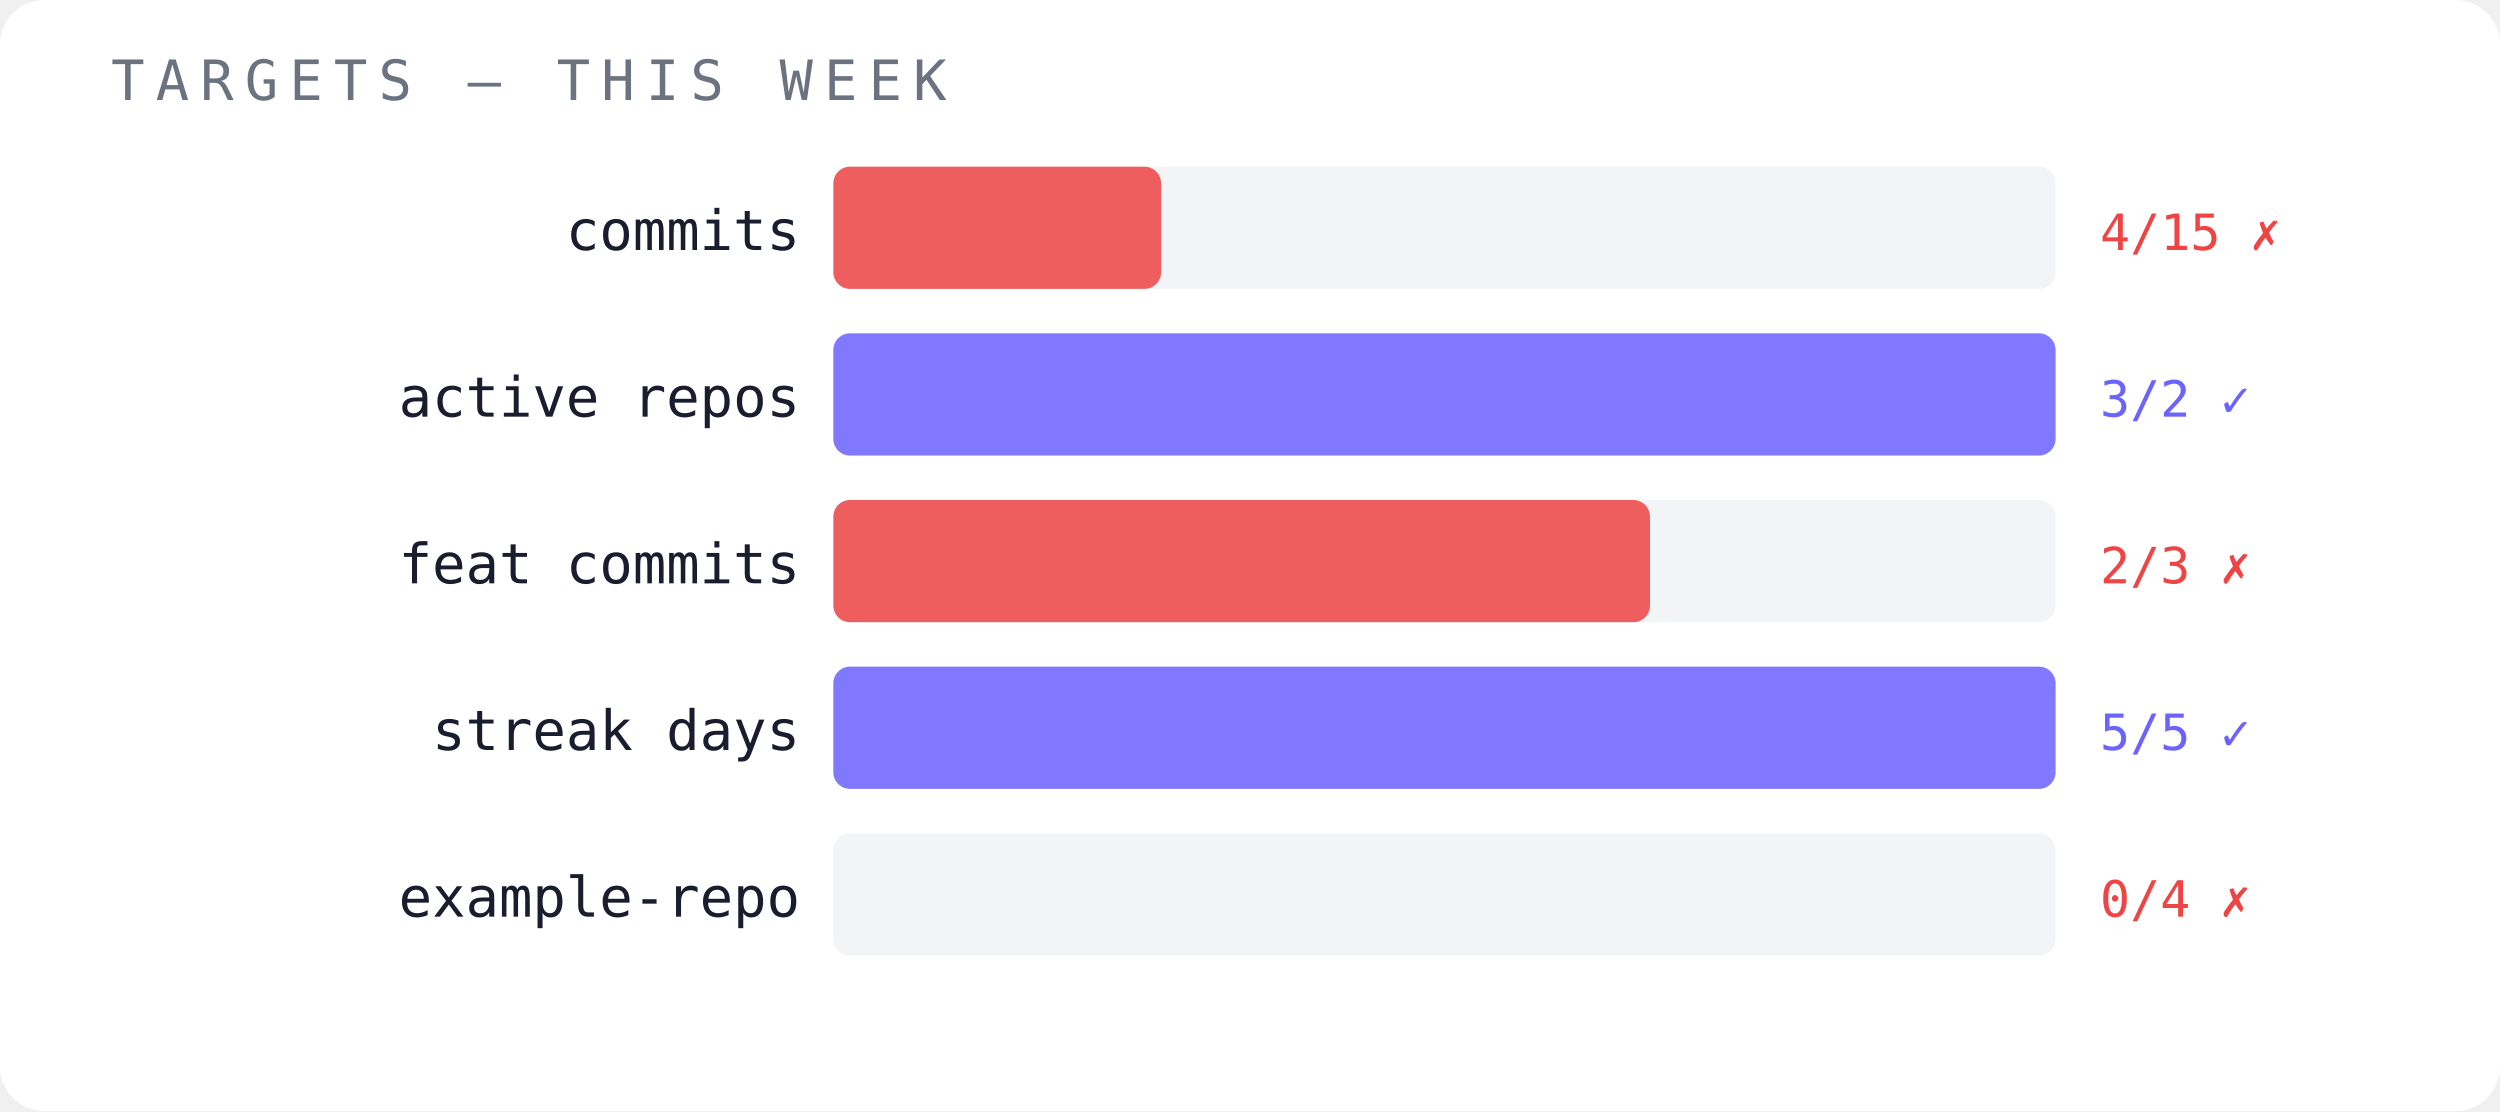
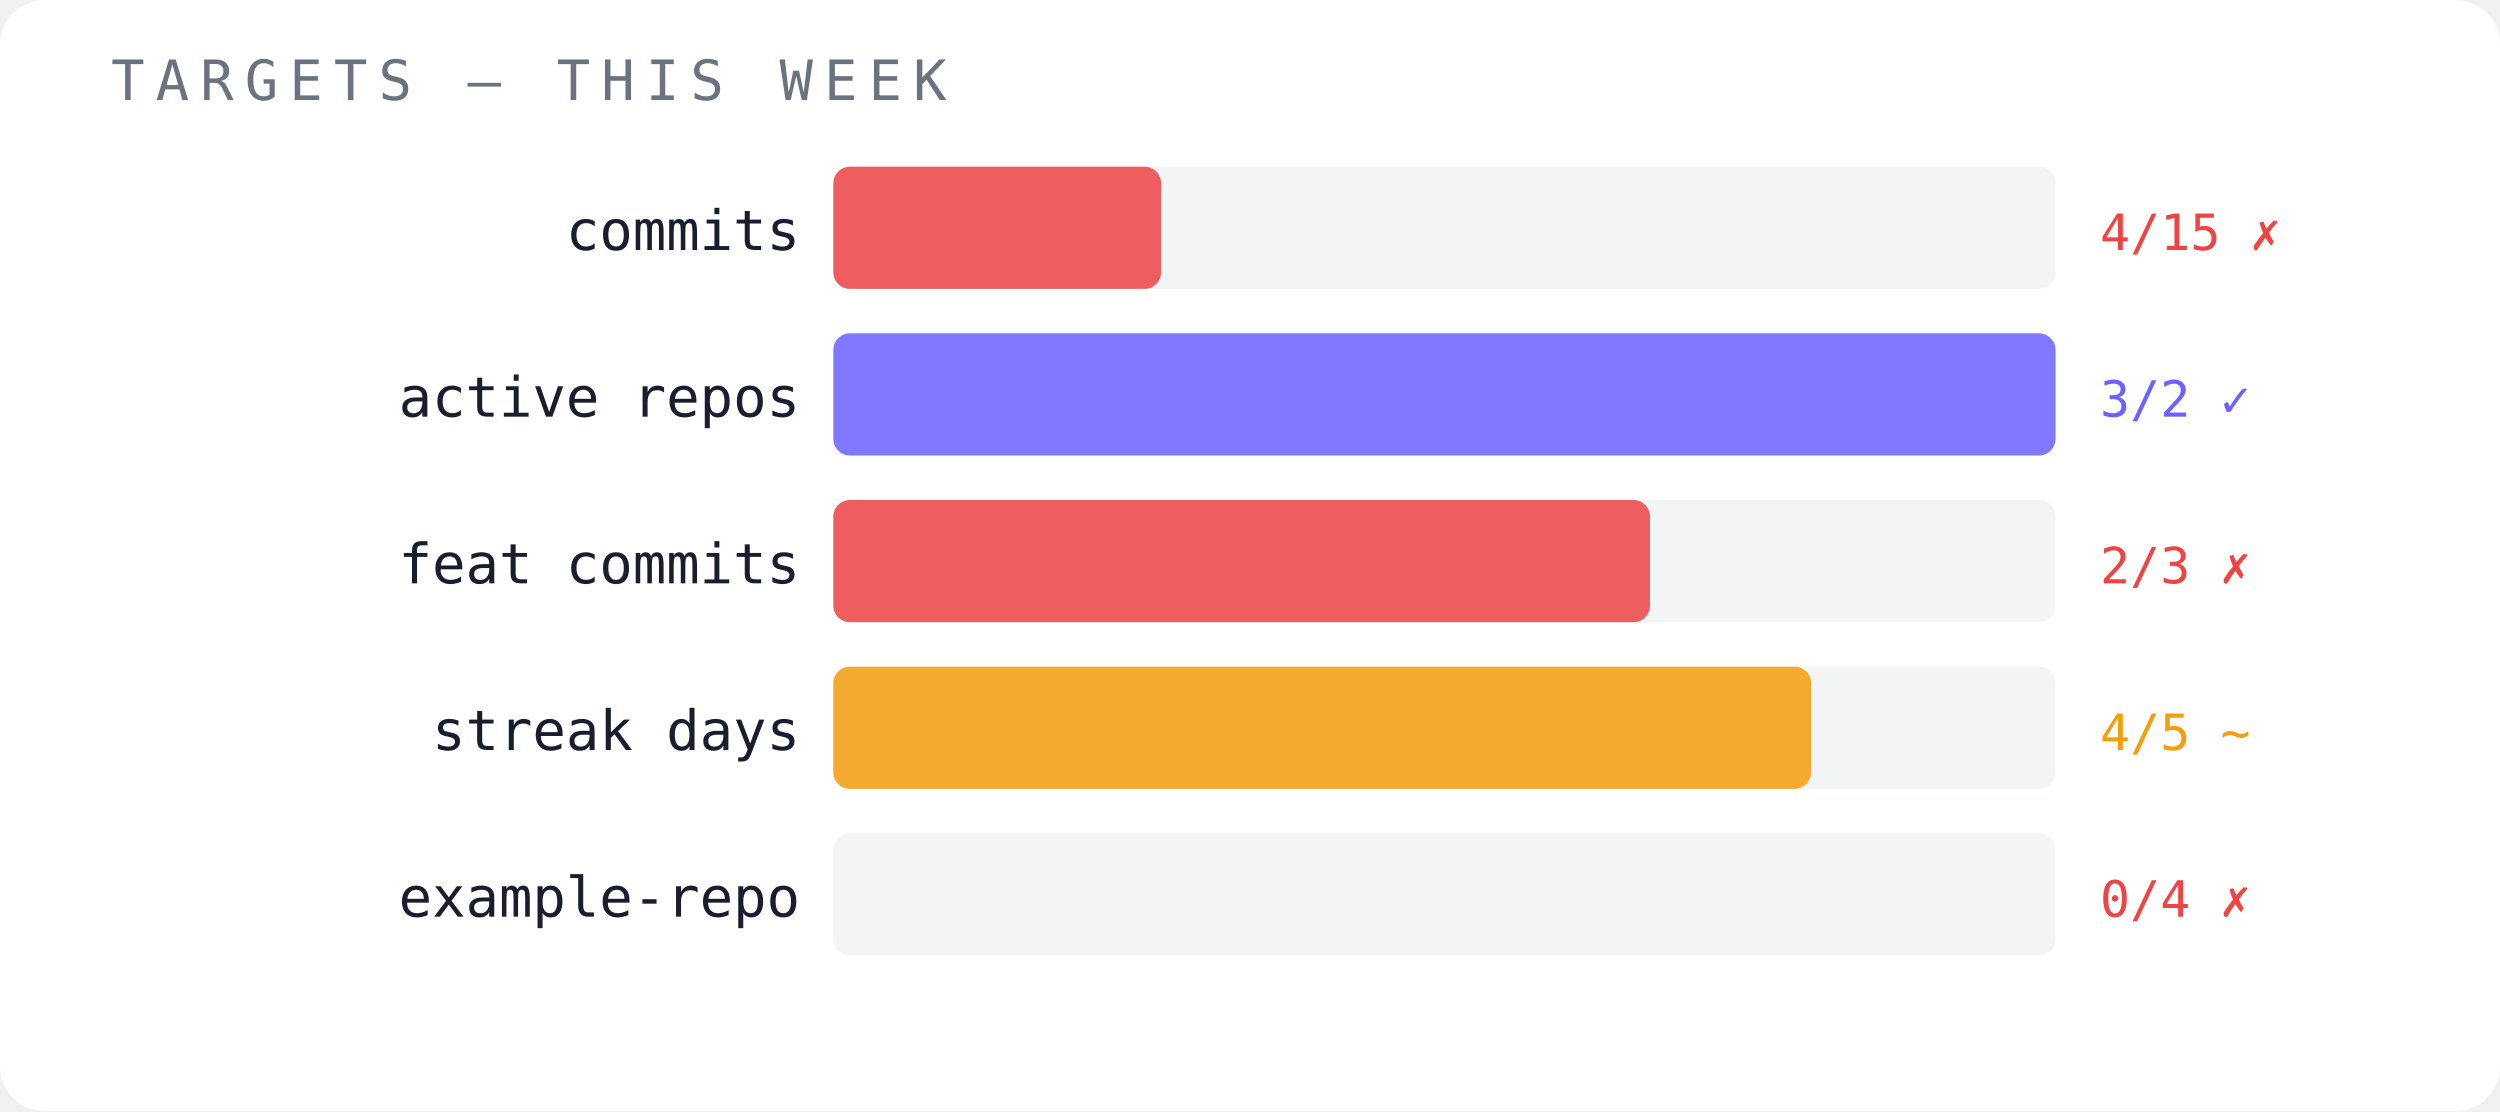
<svg xmlns="http://www.w3.org/2000/svg" width="450" height="200" viewBox="0 0 450 200">
  <rect width="450" height="200" fill="#ffffff" rx="8" />
  <text x="20" y="18" font-family="monospace" font-size="10" fill="#6b7280" letter-spacing="2">TARGETS — THIS WEEK</text>
  <text x="144" y="45" font-family="monospace" font-size="10" fill="#1a1d2e" text-anchor="end">commits</text>
  <rect x="150" y="30" width="220" height="22" fill="#f3f4f6" opacity="1" rx="3" />
  <rect x="150" y="30" width="59" height="22" fill="#ef4444" opacity="0.85" rx="3" />
  <text x="378" y="45" font-family="monospace" font-size="9" fill="#ef4444">4/15 ✗</text>
  <text x="144" y="75" font-family="monospace" font-size="10" fill="#1a1d2e" text-anchor="end">active repos</text>
  <rect x="150" y="60" width="220" height="22" fill="#f3f4f6" opacity="1" rx="3" />
  <rect x="150" y="60" width="220" height="22" fill="#6c63ff" opacity="0.85" rx="3" />
  <text x="378" y="75" font-family="monospace" font-size="9" fill="#6c63ff">3/2 ✓</text>
  <text x="144" y="105" font-family="monospace" font-size="10" fill="#1a1d2e" text-anchor="end">feat commits</text>
  <rect x="150" y="90" width="220" height="22" fill="#f3f4f6" opacity="1" rx="3" />
  <rect x="150" y="90" width="147" height="22" fill="#ef4444" opacity="0.85" rx="3" />
  <text x="378" y="105" font-family="monospace" font-size="9" fill="#ef4444">2/3 ✗</text>
  <text x="144" y="135" font-family="monospace" font-size="10" fill="#1a1d2e" text-anchor="end">streak days</text>
  <rect x="150" y="120" width="220" height="22" fill="#f3f4f6" opacity="1" rx="3" />
-   <rect x="150" y="120" width="220" height="22" fill="#6c63ff" opacity="0.85" rx="3" />
-   <text x="378" y="135" font-family="monospace" font-size="9" fill="#6c63ff">5/5 ✓</text>
+   <rect x="150" y="120" width="176" height="22" fill="#f59e0b" opacity="0.85" rx="3" />
+   <text x="378" y="135" font-family="monospace" font-size="9" fill="#f59e0b">4/5 ~</text>
  <text x="144" y="165" font-family="monospace" font-size="10" fill="#1a1d2e" text-anchor="end">example-repo</text>
  <rect x="150" y="150" width="220" height="22" fill="#f3f4f6" opacity="1" rx="3" />
  <text x="378" y="165" font-family="monospace" font-size="9" fill="#ef4444">0/4 ✗</text>
</svg>
